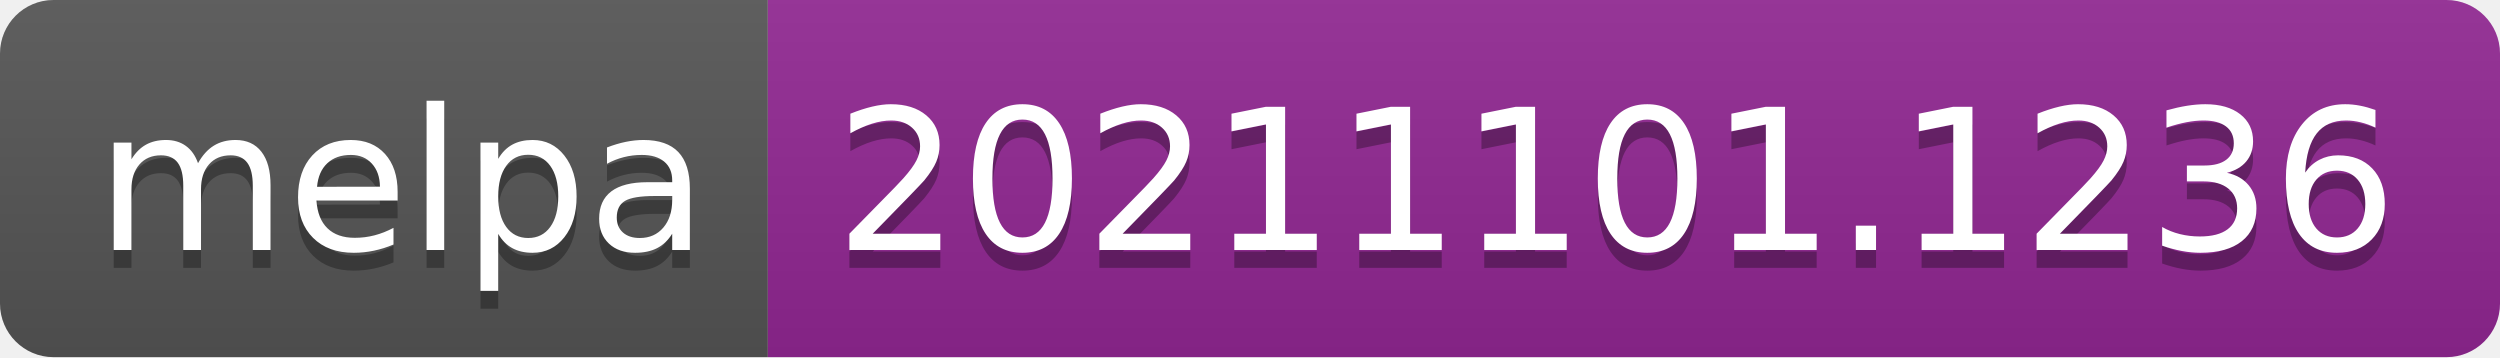
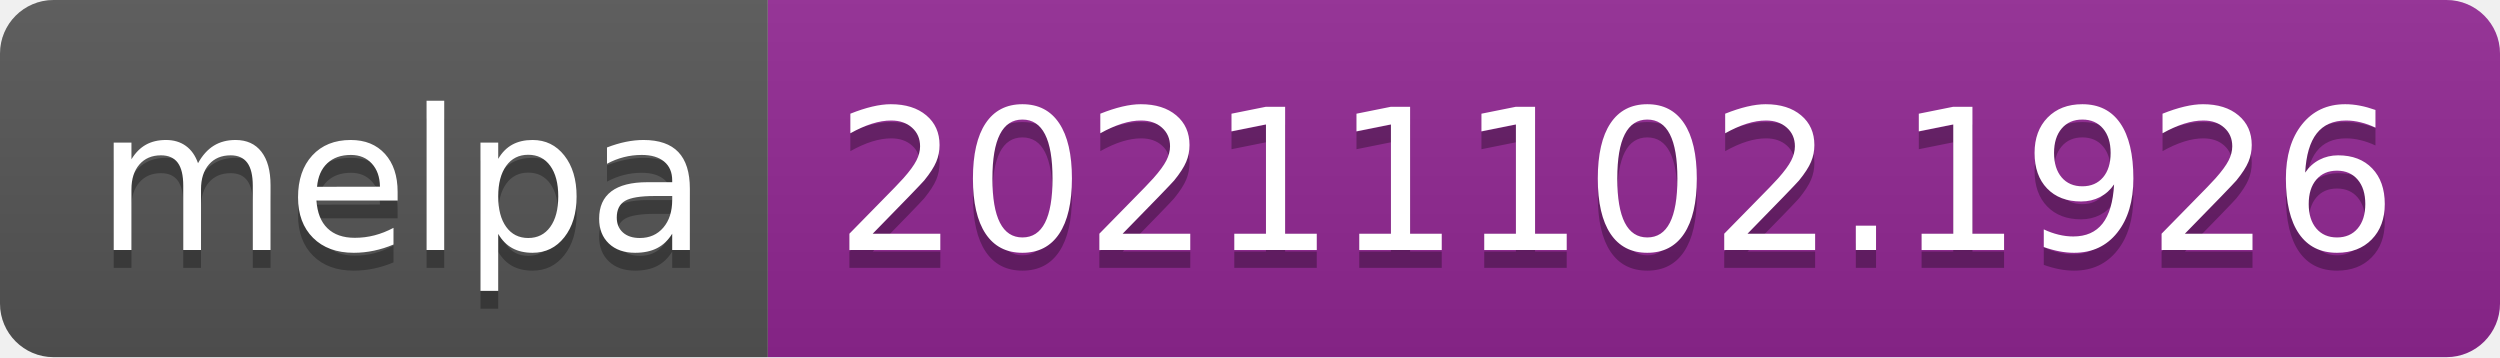
- <svg xmlns="http://www.w3.org/2000/svg" width="140" height="20" role="img" aria-label="melpa: 20211101.1236">
+ <svg xmlns="http://www.w3.org/2000/svg" width="140" height="20" role="img" aria-label="melpa: 20211102.1926">
  <linearGradient id="s" x2="0" y2="100%">
    <stop offset="0" stop-color="#bbb" stop-opacity=".1" />
    <stop offset="1" stop-opacity=".1" />
  </linearGradient>
  <clipPath id="r">
    <rect width="140" height="20" rx="3" fill="#fff" />
  </clipPath>
  <g clip-path="url(#r)">
    <rect width="43" height="20" fill="#555" />
    <rect x="43" width="97" height="20" fill="#922793" />
    <rect width="140" height="20" fill="url(#s)" />
  </g>
  <g fill="#fff" text-anchor="middle" font-family="Verdana,Geneva,DejaVu Sans,sans-serif" text-rendering="geometricPrecision" font-size="110">
    <text aria-hidden="true" x="225" y="150" fill="#010101" fill-opacity=".3" transform="scale(.1)" textLength="330">melpa</text>
    <text x="225" y="140" transform="scale(.1)" fill="#fff" textLength="330">melpa</text>
-     <text aria-hidden="true" x="905" y="150" fill="#010101" fill-opacity=".3" transform="scale(.1)" textLength="870">20211101.1236</text>
-     <text x="905" y="140" transform="scale(.1)" fill="#fff" textLength="870">20211101.1236</text>
+     <text aria-hidden="true" x="905" y="150" fill="#010101" fill-opacity=".3" transform="scale(.1)" textLength="870">20211102.1926</text>
+     <text x="905" y="140" transform="scale(.1)" fill="#fff" textLength="870">20211102.1926</text>
  </g>
</svg>
